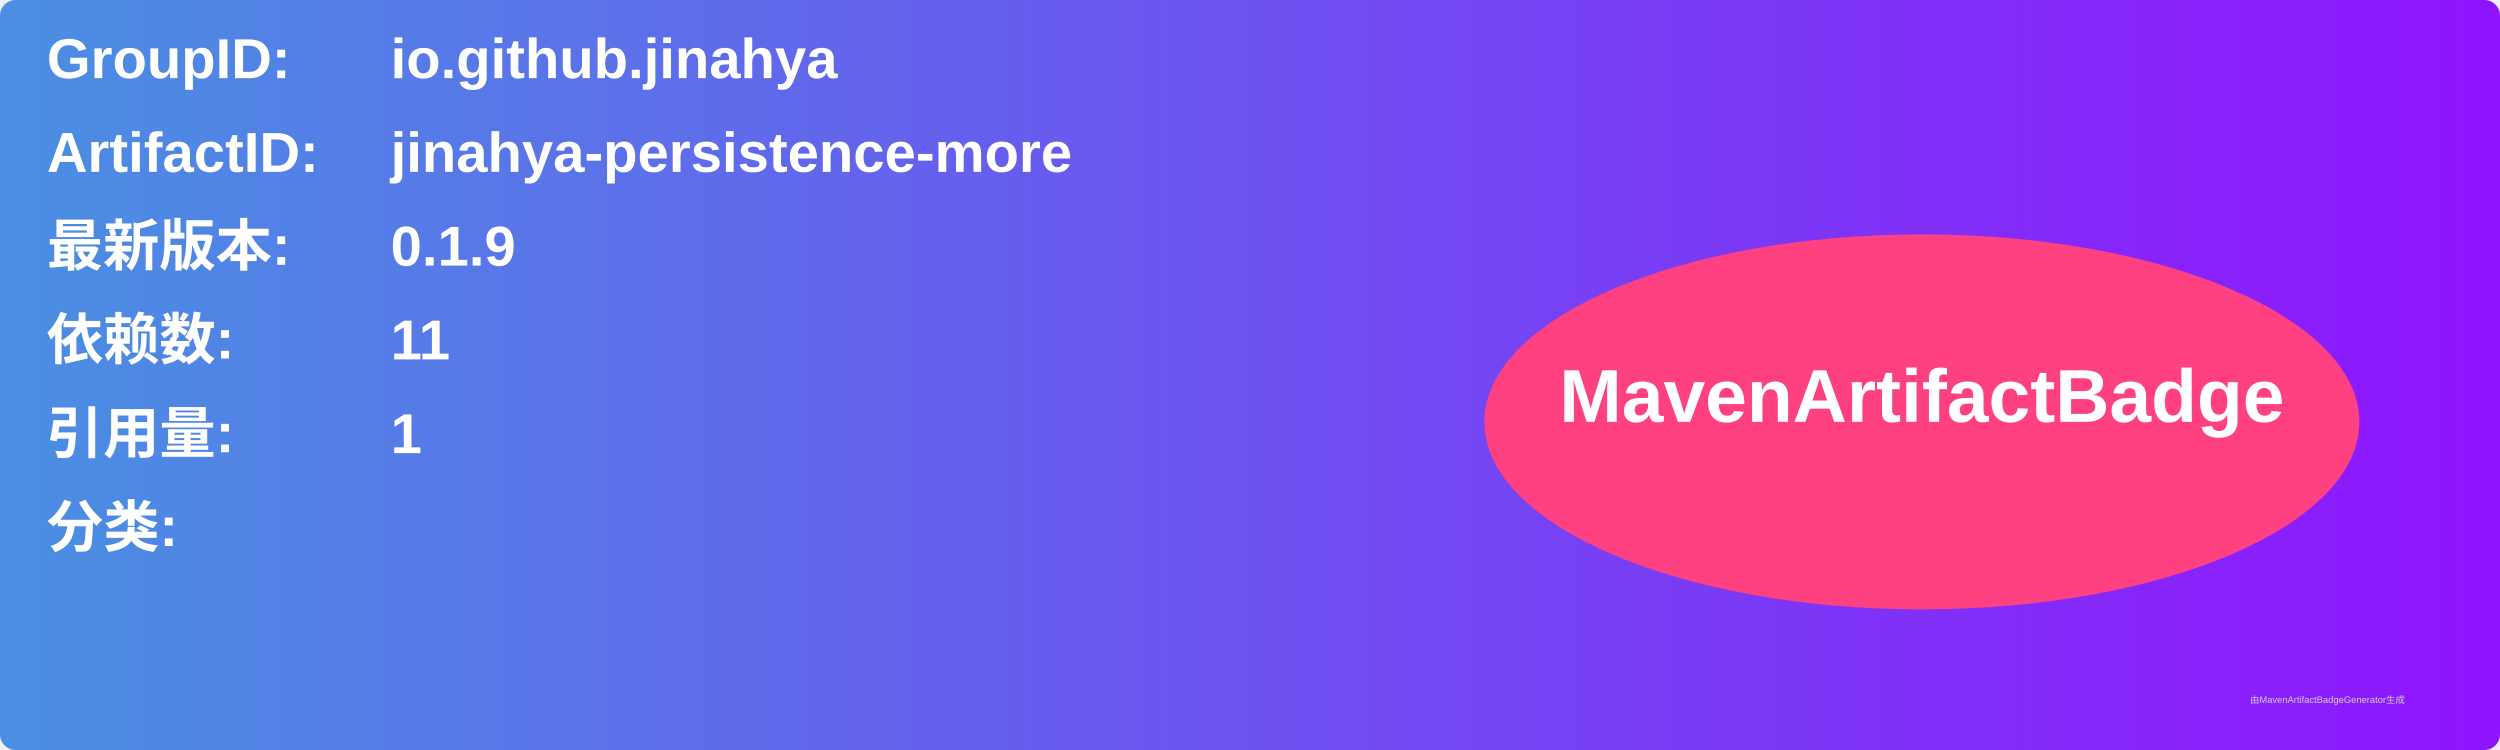
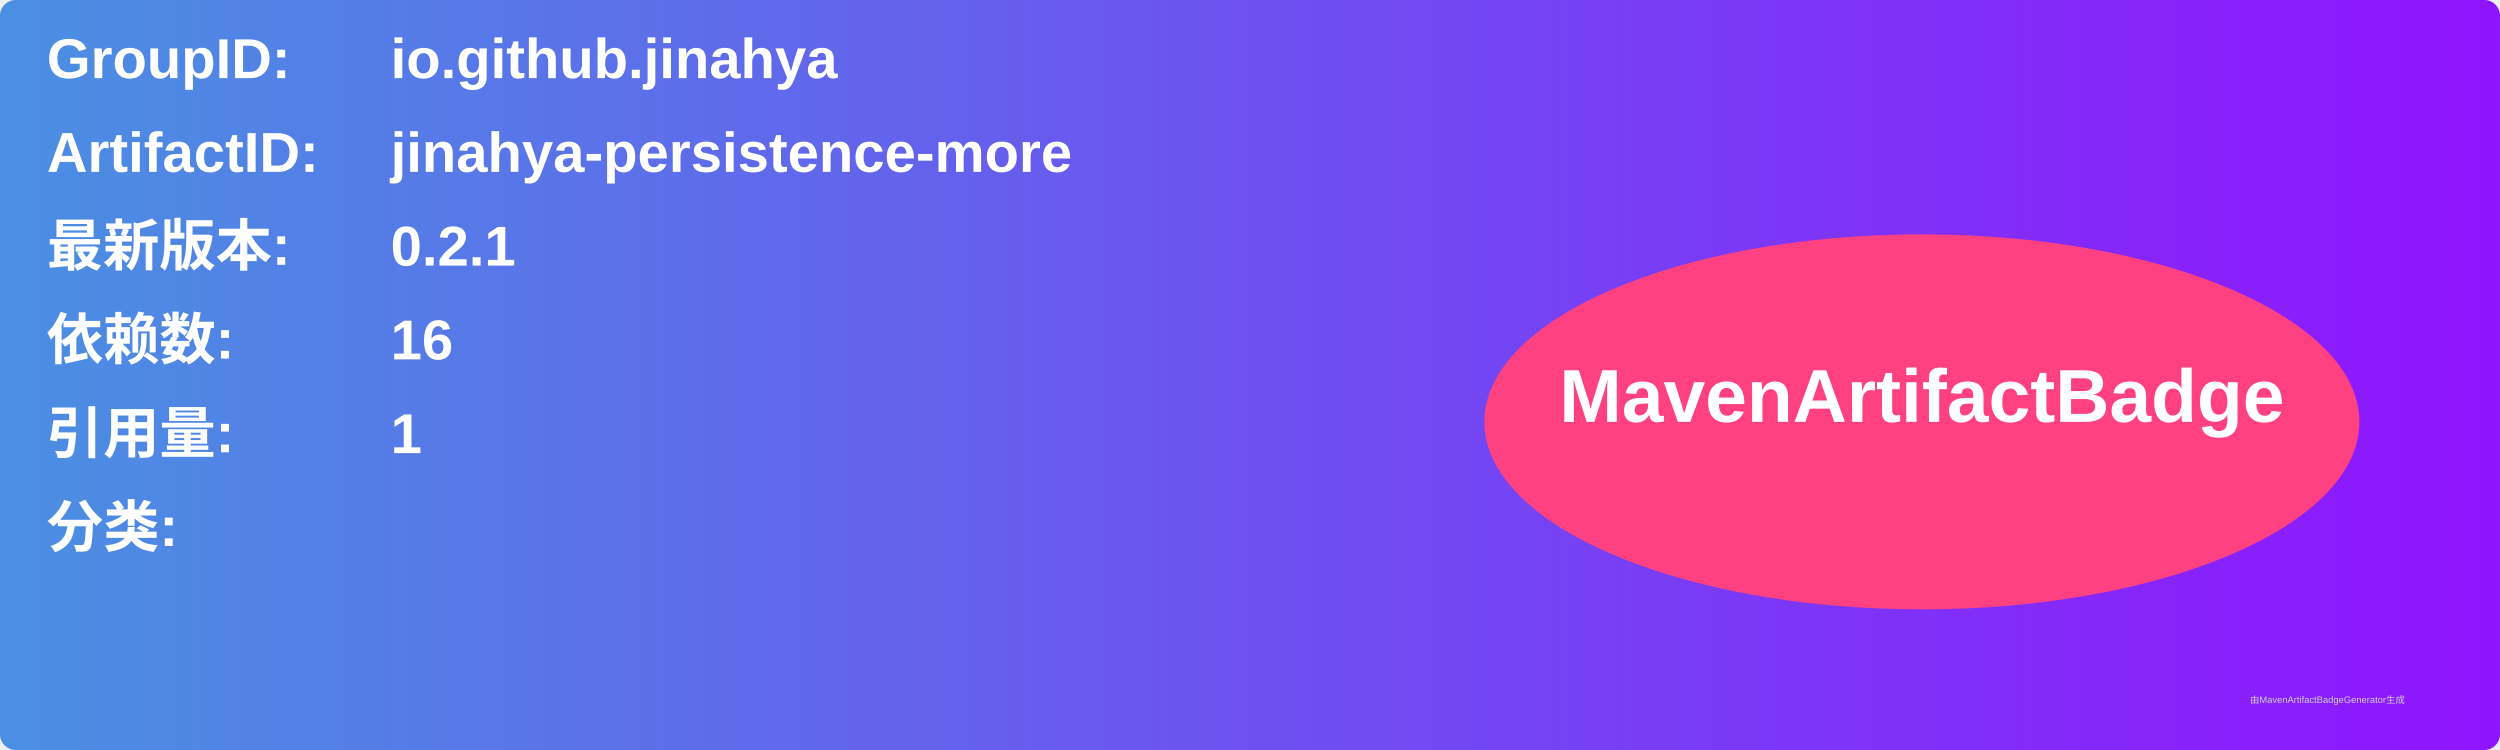
<svg xmlns="http://www.w3.org/2000/svg" width="800" height="240" viewBox="0 0 800 240">
  <linearGradient id="grad" x1="0%" y1="0%" x2="100%" y2="0%">
    <stop offset="0%" stop-color="#4a90e2" />
    <stop offset="100%" stop-color="#9013fe" />
  </linearGradient>
  <rect width="100%" height="100%" rx="5" ry="5" fill="url(#grad)" />
  <g transform="translate(15, 15)">
    <text x="0" y="10" font-family="Arial" font-size="18" fill="white" font-weight="bold" width="260">GroupID:</text>
    <text x="110" y="10" font-family="Arial" font-size="18" fill="white" font-weight="bold" width="460">io.github.jinahya</text>
    <text x="0" y="40" font-family="Arial" font-size="18" fill="white" font-weight="bold" width="260">ArtifactID:</text>
    <text x="110" y="40" font-family="Arial" font-size="18" fill="white" font-weight="bold" width="460">jinahya-persistence-more</text>
    <text x="0" y="70" font-family="Arial" font-size="18" fill="white" font-weight="bold">最新版本:</text>
    <text x="110" y="70" font-family="Arial" font-size="18" fill="white" font-weight="bold">
-       <tspan font-weight="bold">0.1.9</tspan>
+       <tspan font-weight="bold">0.2.1</tspan>
    </text>
    <text x="0" y="100" font-family="Arial" font-size="18" fill="white" font-weight="bold">依赖数: </text>
    <text x="110" y="100" font-family="Arial" font-size="18" fill="white">
-       <tspan font-weight="bold">11</tspan>
+       <tspan font-weight="bold">16</tspan>
    </text>
    <text x="0" y="130" font-family="Arial" font-size="18" fill="white" font-weight="bold">引用量: </text>
    <text x="110" y="130" font-family="Arial" font-size="18" fill="white">
      <tspan font-weight="bold">1</tspan>
    </text>
    <text x="0" y="160" font-family="Arial" font-size="18" fill="white" font-weight="bold">分类:</text>
    <text x="10" y="190" font-family="Arial" font-size="10" fill="white">
      <tspan font-weight="bold" />
    </text>
    <ellipse cx="600" cy="120" rx="140" ry="60" fill="#ff4081" />
    <text x="600" y="120" text-anchor="middle" font-family="Arial" font-size="24" fill="white" font-weight="bold">MavenArtifactBadge</text>
  </g>
  <text x="720" y="225" font-family="Arial" font-size="3" fill="#d0d0d0">由MavenArtifactBadgeGenerator生成</text>
</svg>
